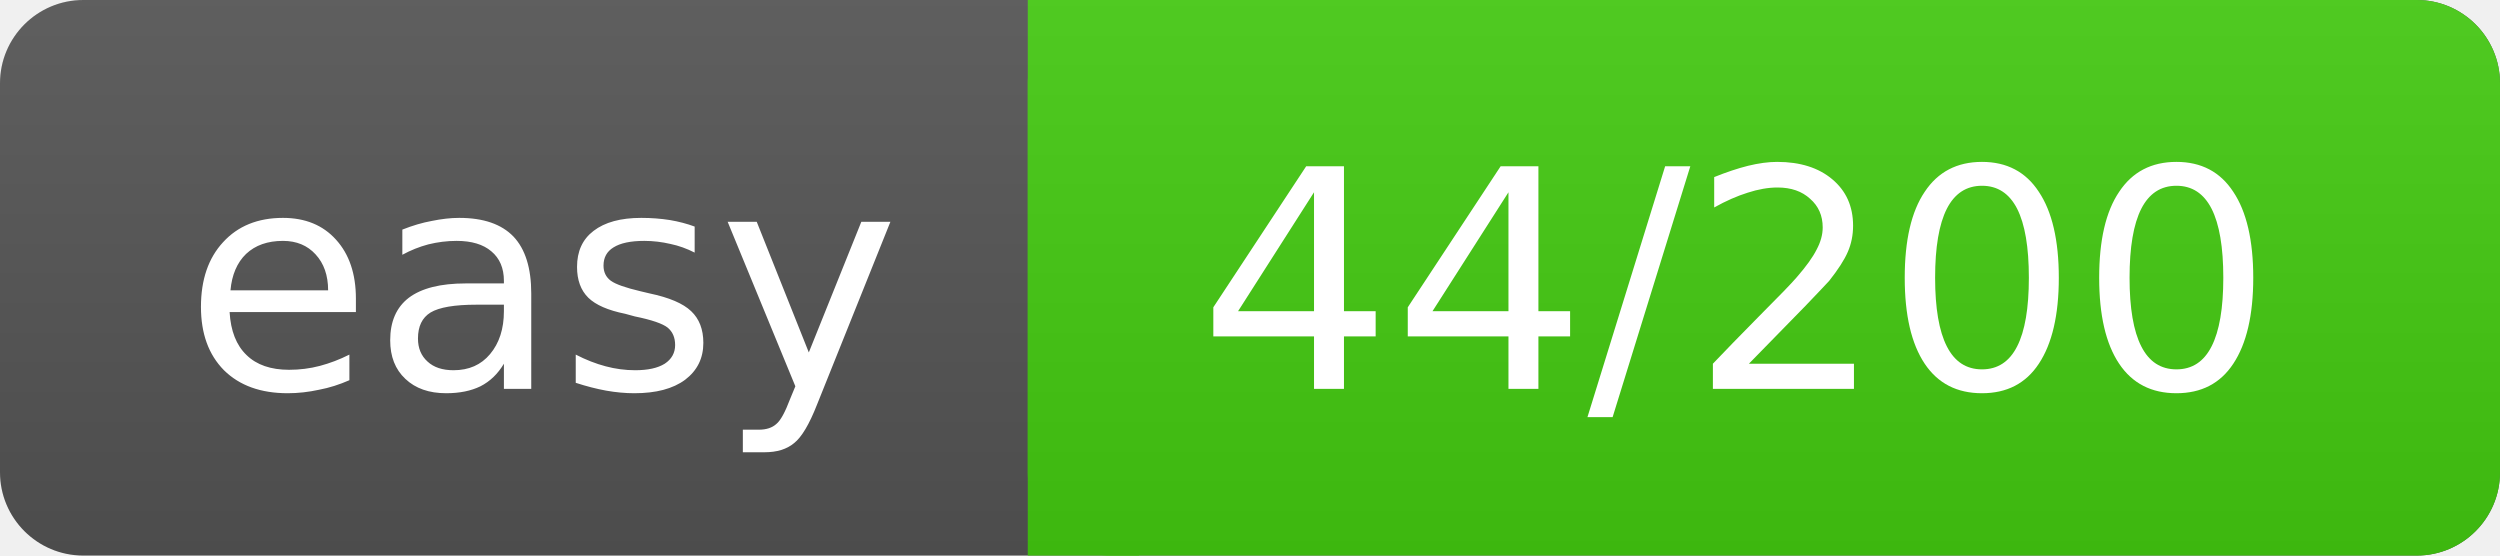
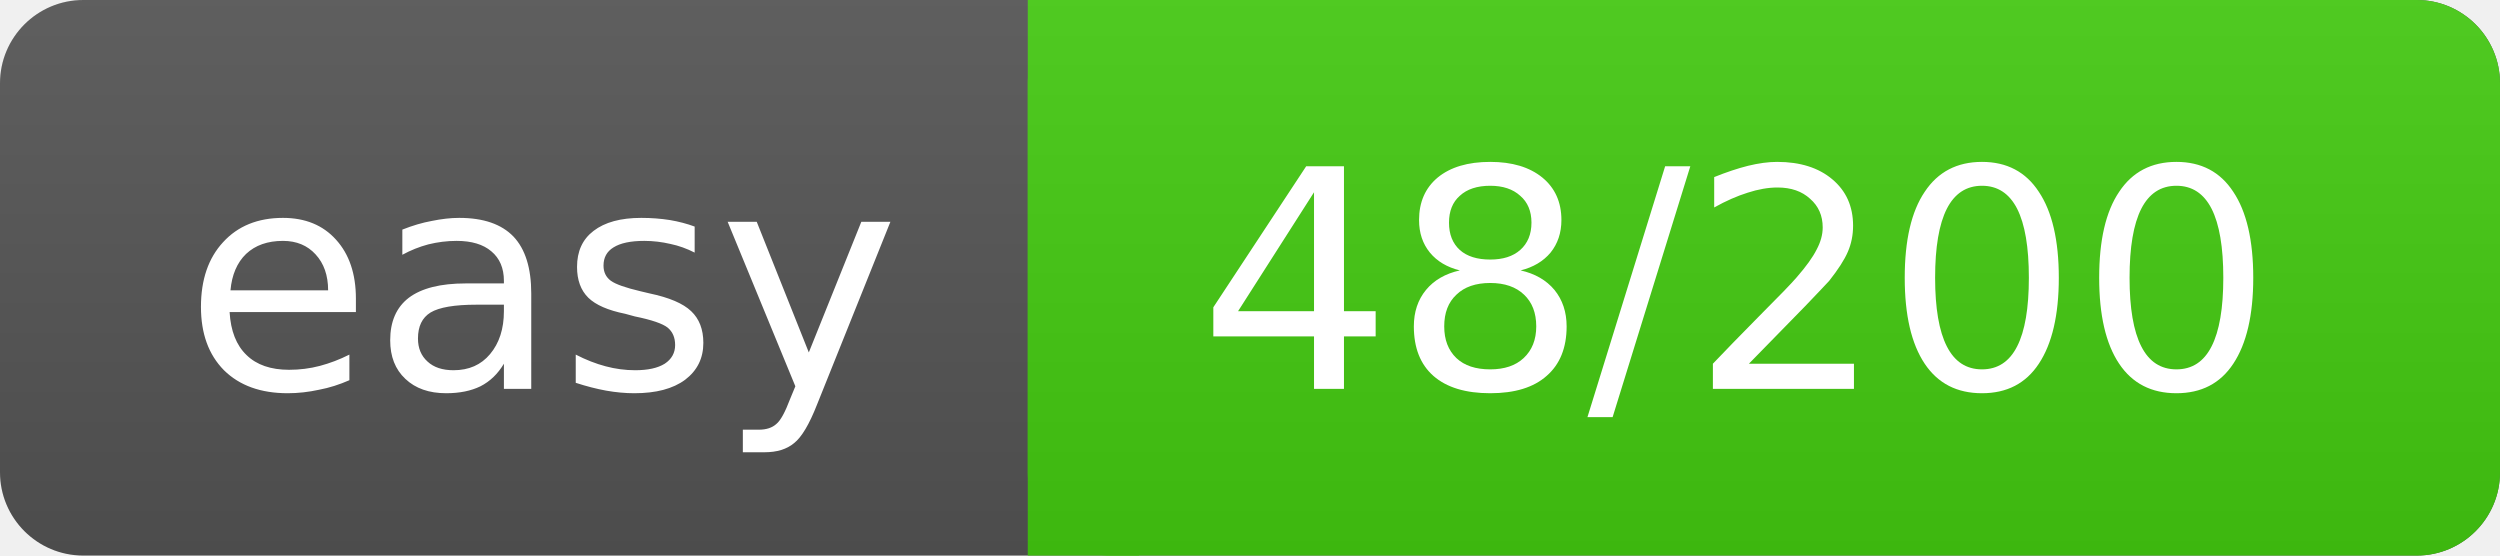
<svg xmlns="http://www.w3.org/2000/svg" width="90" height="20">
  <linearGradient id="a" x2="0" y2="100%">
    <stop offset="0" stop-color="#bbb" stop-opacity=".1" />
    <stop offset="1" stop-opacity=".1" />
  </linearGradient>
  <rect rx="3" width="90" height="20" fill="#555" />
  <rect rx="3" x="37" width="53" height="20" fill="#4c1" />
  <path fill="#4c1" d="M37 0h4v20h-4z" />
  <rect rx="3" width="90" height="20" fill="url(#a)" />
  <g fill="#fff" text-anchor="middle" font-family="DejaVu Sans,Verdana,Geneva,sans-serif" font-size="11">
    <text x="19.5" y="14">easy</text>
-     <text x="62.5" y="14">44/200</text>
+     <text x="62.5" y="14">48/200</text>
  </g>
</svg>
